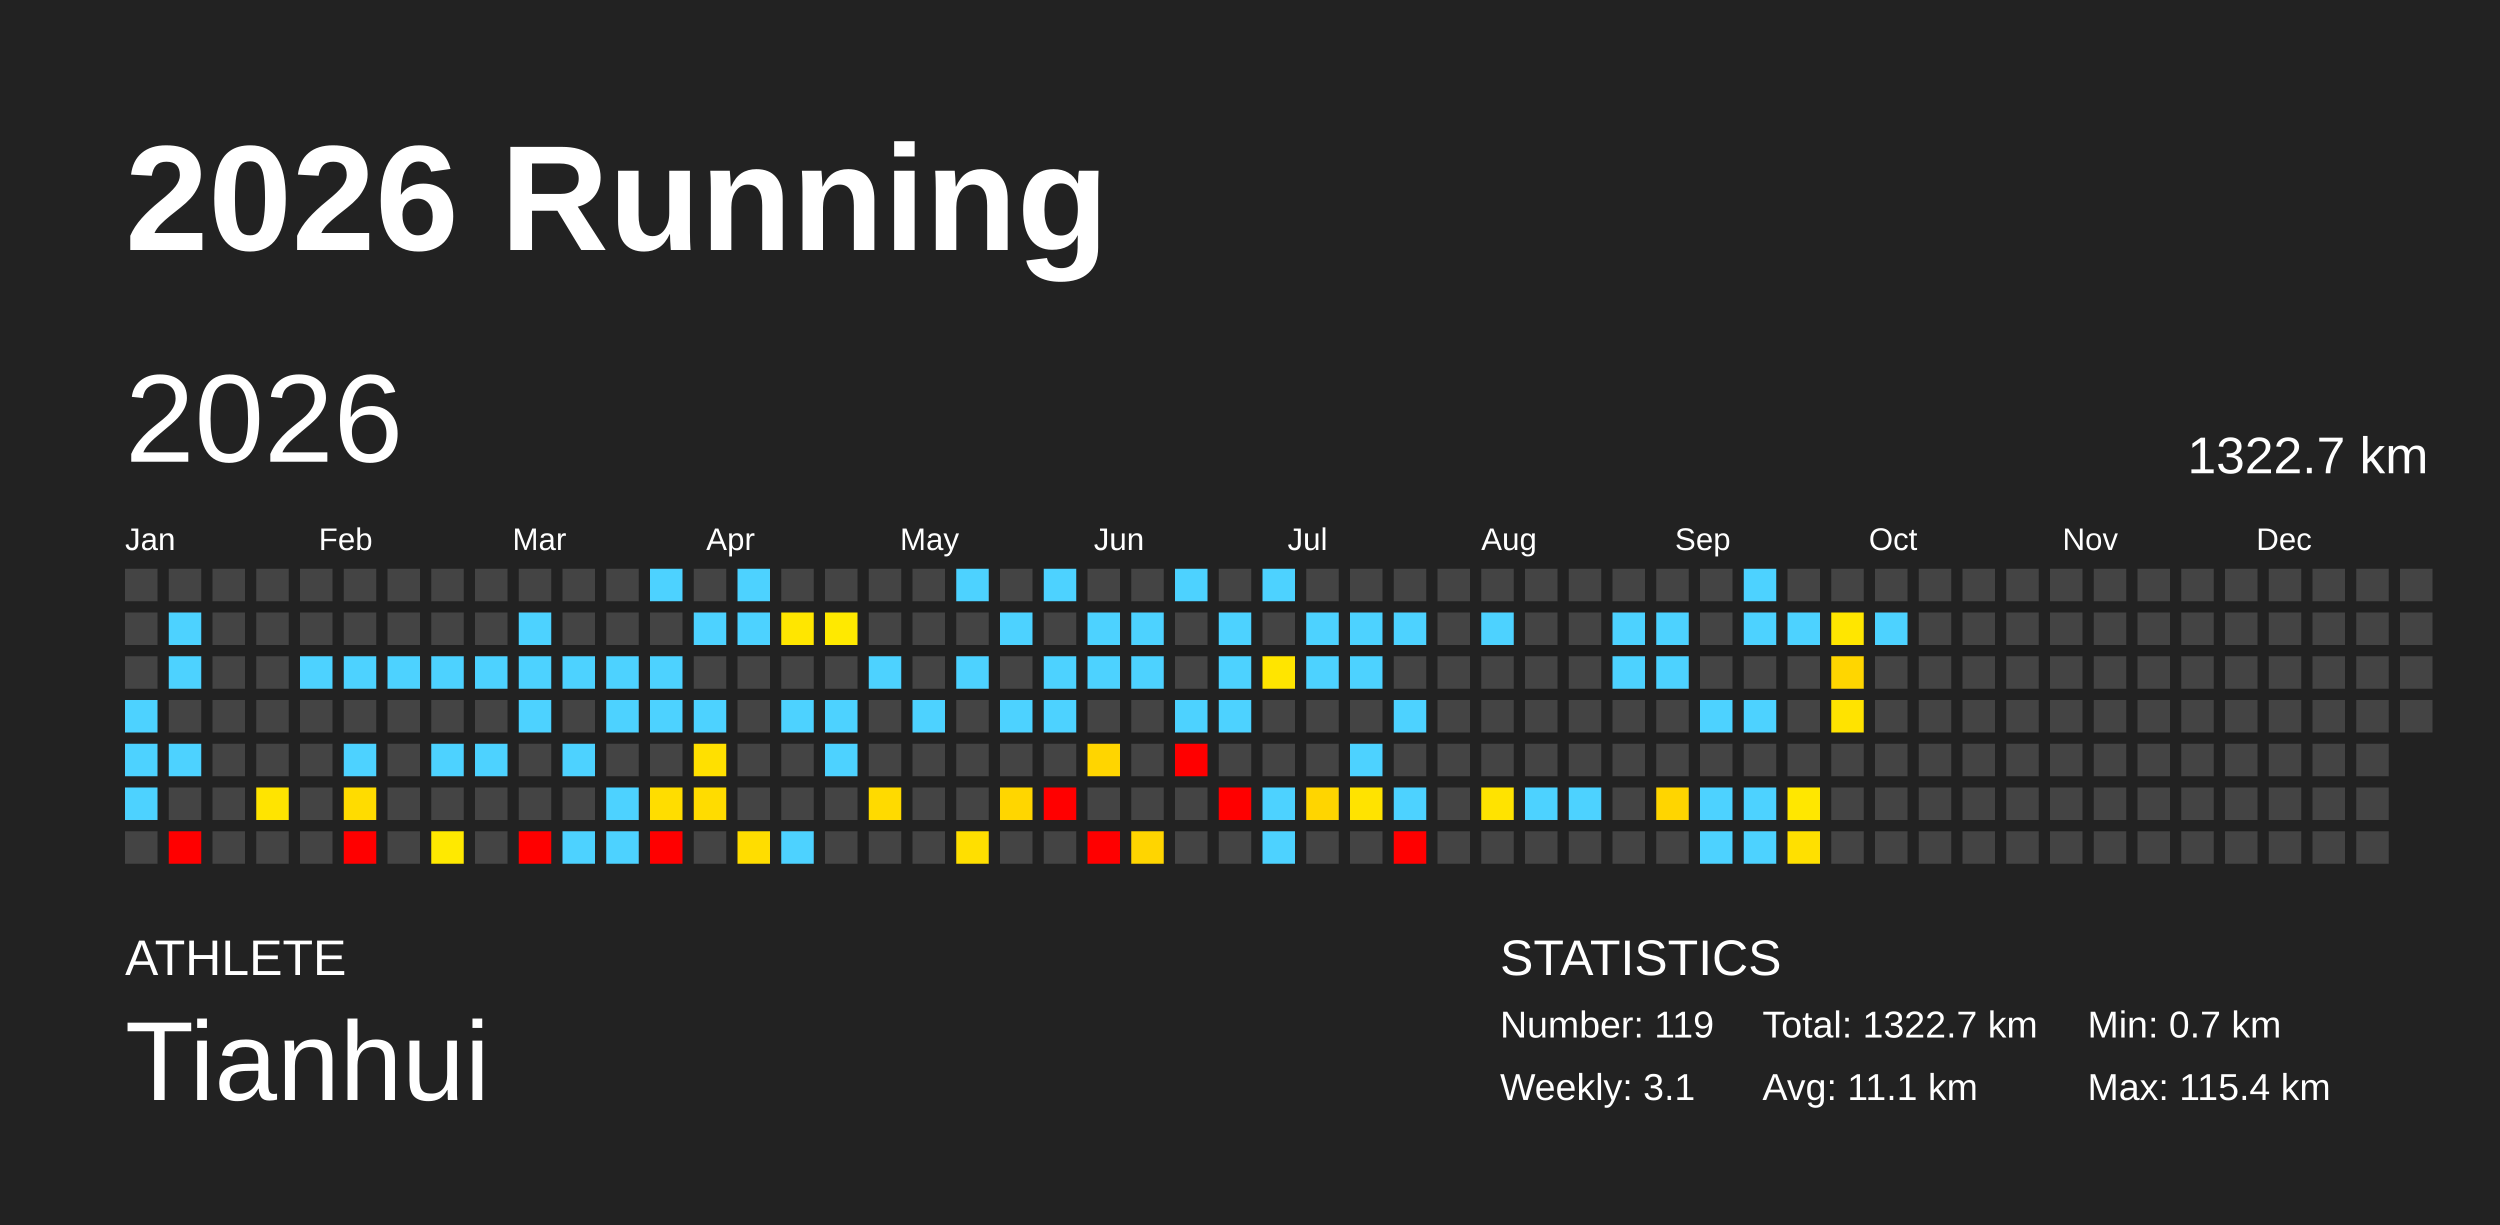
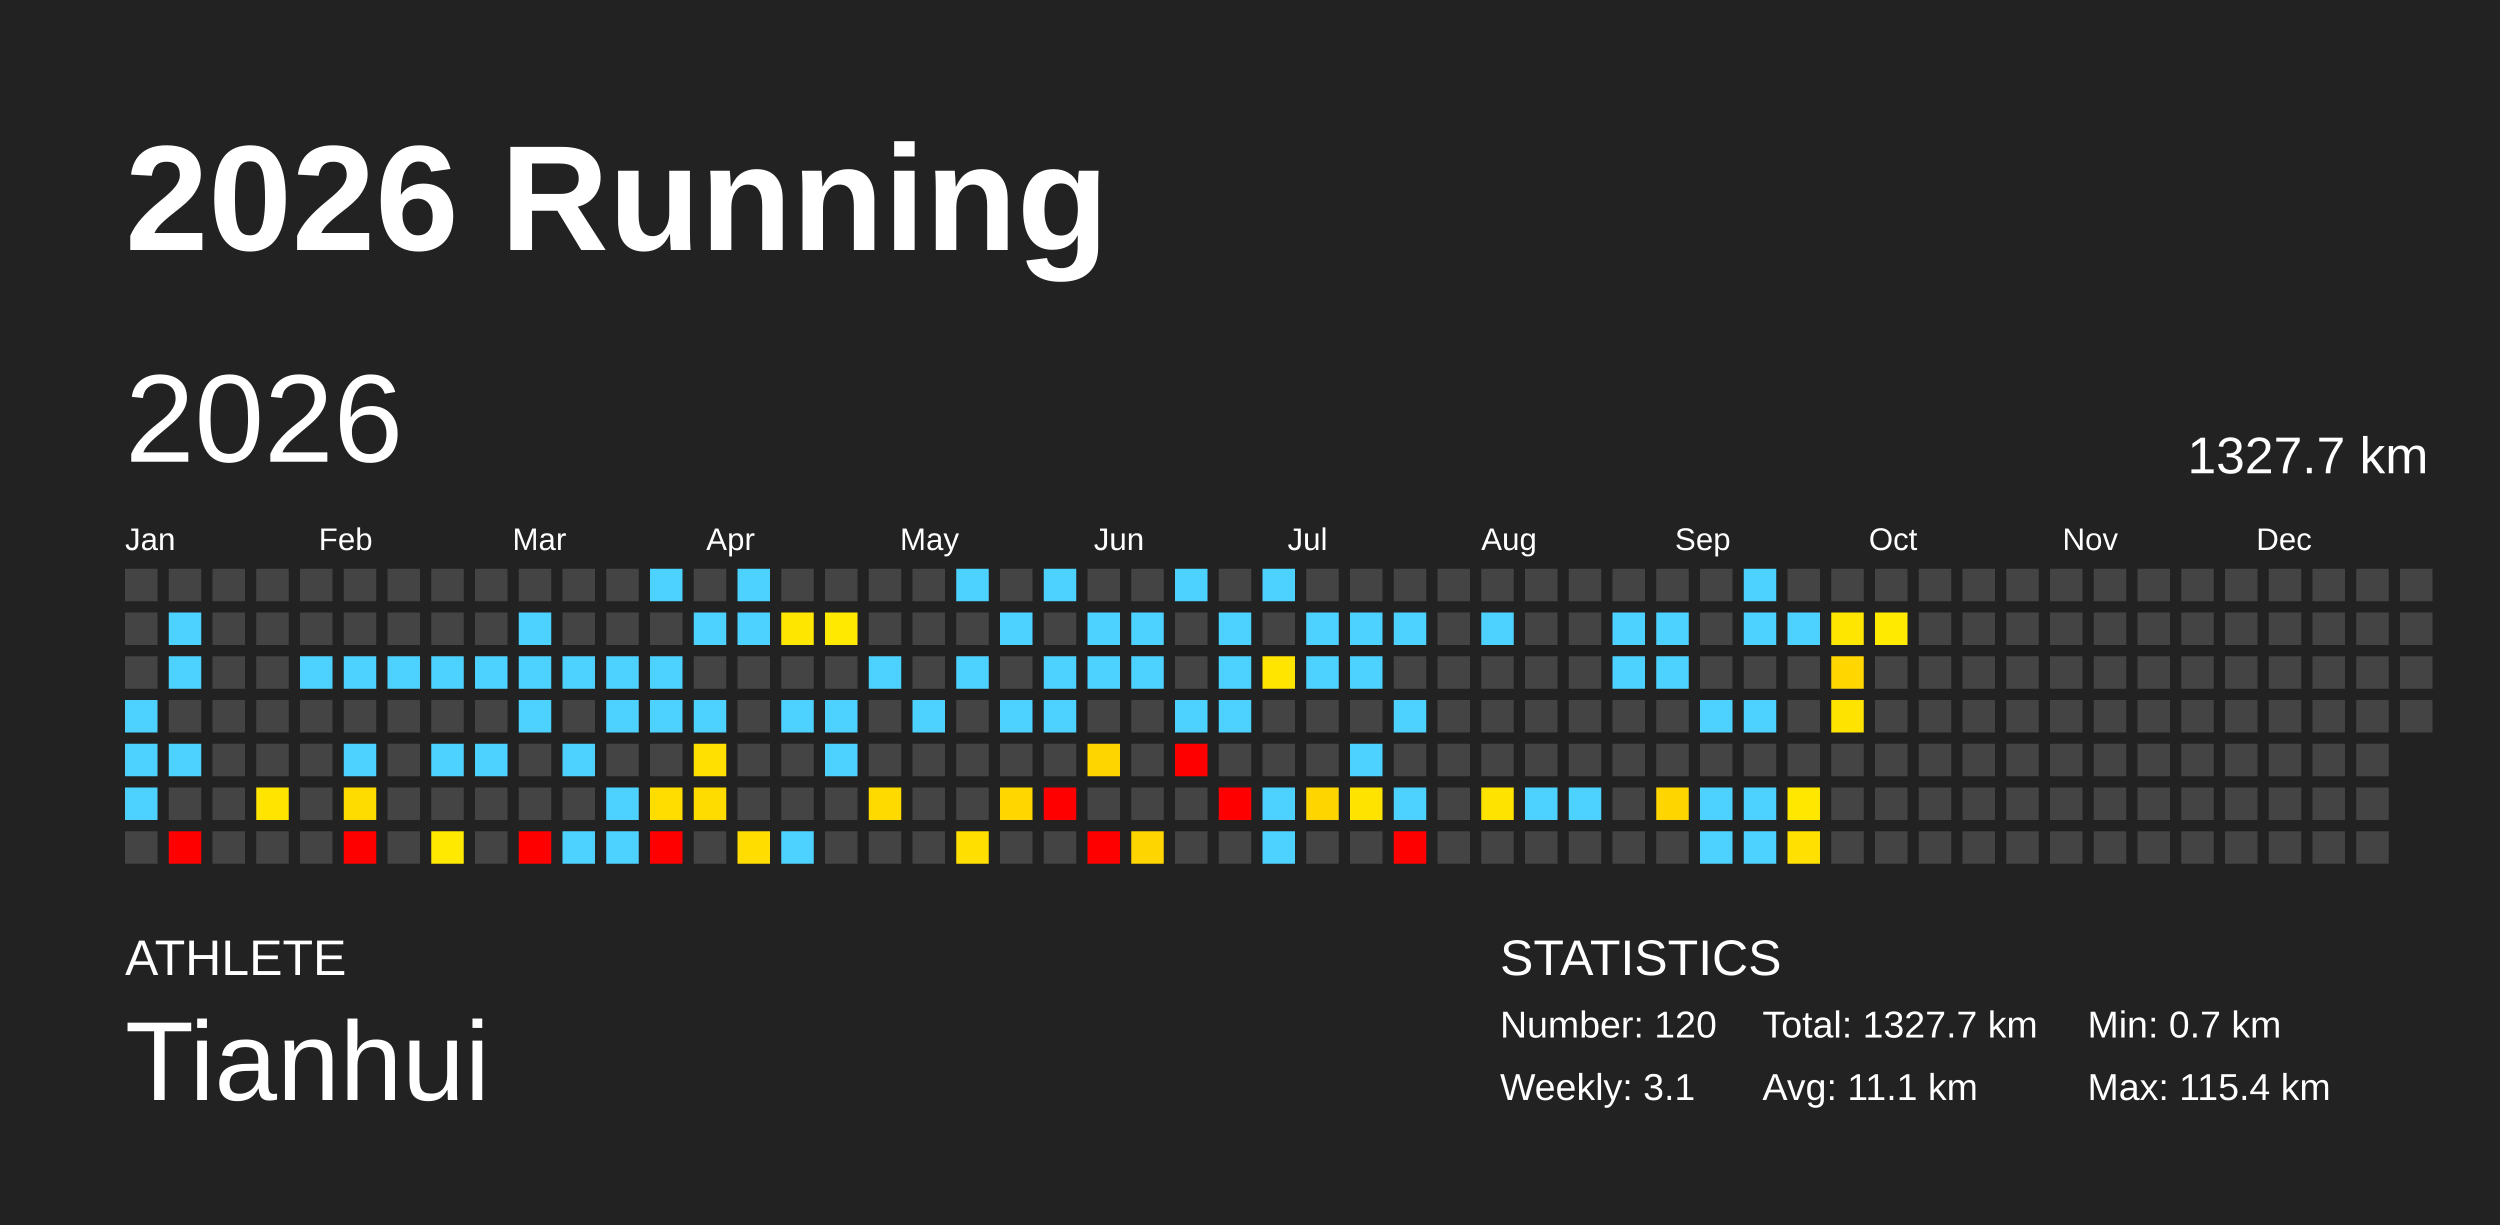
<svg xmlns="http://www.w3.org/2000/svg" baseProfile="full" height="98mm" version="1.1" viewBox="0,0,200,98" width="200mm">
  <defs />
  <rect fill="#222222" height="98" width="200" x="0" y="0" />
  <text fill="#FFFFFF" style="font-size:12px; font-family:Arial; font-weight:bold;" x="10" y="20">2026 Running</text>
  <text fill="#FFFFFF" style="font-size:4px; font-family:Arial" x="10" y="78">ATHLETE</text>
  <text fill="#FFFFFF" style="font-size:9px; font-family:Arial" x="10" y="88">Tianhui</text>
  <text fill="#FFFFFF" style="font-size:4px; font-family:Arial" x="120" y="78">STATISTICS</text>
-   <text fill="#FFFFFF" style="font-size:3px; font-family:Arial" x="120" y="83">Number: 119</text>
+   <text fill="#FFFFFF" style="font-size:3px; font-family:Arial" x="120" y="83">Number: 120</text>
  <text fill="#FFFFFF" style="font-size:3px; font-family:Arial" x="120" y="88">Weekly: 3.1</text>
-   <text fill="#FFFFFF" style="font-size:3px; font-family:Arial" x="141" y="83">Total: 1322.7 km</text>
+   <text fill="#FFFFFF" style="font-size:3px; font-family:Arial" x="141" y="83">Total: 1327.7 km</text>
  <text fill="#FFFFFF" style="font-size:3px; font-family:Arial" x="141" y="88">Avg: 11.1 km</text>
  <text fill="#FFFFFF" style="font-size:3px; font-family:Arial" x="167" y="83">Min: 0.7 km</text>
  <text fill="#FFFFFF" style="font-size:3px; font-family:Arial" x="167" y="88">Max: 115.4 km</text>
  <text dominant-baseline="hanging" fill="#FFFFFF" style="font-size:10.0px; font-family:Arial;" x="10" y="30">2026</text>
-   <text dominant-baseline="hanging" fill="#FFFFFF" style="font-size:4.125px; font-family:Arial;" x="175" y="35">1322.7 km</text>
+   <text dominant-baseline="hanging" fill="#FFFFFF" style="font-size:4.125px; font-family:Arial;" x="175" y="35">1327.7 km</text>
  <text fill="#FFFFFF" style="font-size:2.5px; font-family:Arial" x="10.0" y="44">Jan</text>
  <text fill="#FFFFFF" style="font-size:2.5px; font-family:Arial" x="25.5" y="44">Feb</text>
  <text fill="#FFFFFF" style="font-size:2.5px; font-family:Arial" x="41.0" y="44">Mar</text>
  <text fill="#FFFFFF" style="font-size:2.5px; font-family:Arial" x="56.5" y="44">Apr</text>
  <text fill="#FFFFFF" style="font-size:2.5px; font-family:Arial" x="72.0" y="44">May</text>
  <text fill="#FFFFFF" style="font-size:2.5px; font-family:Arial" x="87.5" y="44">Jun</text>
  <text fill="#FFFFFF" style="font-size:2.5px; font-family:Arial" x="103.0" y="44">Jul</text>
  <text fill="#FFFFFF" style="font-size:2.5px; font-family:Arial" x="118.5" y="44">Aug</text>
  <text fill="#FFFFFF" style="font-size:2.5px; font-family:Arial" x="134.0" y="44">Sep</text>
  <text fill="#FFFFFF" style="font-size:2.5px; font-family:Arial" x="149.5" y="44">Oct</text>
  <text fill="#FFFFFF" style="font-size:2.5px; font-family:Arial" x="165.0" y="44">Nov</text>
  <text fill="#FFFFFF" style="font-size:2.5px; font-family:Arial" x="180.5" y="44">Dec</text>
  <rect fill="#444444" height="2.6" width="2.6" x="10.0" y="45.5" />
  <rect fill="#444444" height="2.6" width="2.6" x="10.0" y="49.0" />
  <rect fill="#444444" height="2.6" width="2.6" x="10.0" y="52.5" />
  <rect fill="#4dd2ff" height="2.6" width="2.6" x="10.0" y="56.0" />
  <rect fill="#4dd2ff" height="2.6" width="2.6" x="10.0" y="59.5" />
  <rect fill="#4dd2ff" height="2.6" width="2.6" x="10.0" y="63.0" />
  <rect fill="#444444" height="2.6" width="2.6" x="10.0" y="66.5" />
  <rect fill="#444444" height="2.6" width="2.6" x="13.5" y="45.5" />
  <rect fill="#4dd2ff" height="2.6" width="2.6" x="13.5" y="49.0" />
  <rect fill="#4dd2ff" height="2.6" width="2.6" x="13.5" y="52.5" />
  <rect fill="#444444" height="2.6" width="2.6" x="13.5" y="56.0" />
  <rect fill="#4dd2ff" height="2.6" width="2.6" x="13.5" y="59.5" />
  <rect fill="#444444" height="2.6" width="2.6" x="13.5" y="63.0" />
  <rect fill="red" height="2.6" width="2.6" x="13.5" y="66.5" />
  <rect fill="#444444" height="2.6" width="2.6" x="17.0" y="45.5" />
  <rect fill="#444444" height="2.6" width="2.6" x="17.0" y="49.0" />
  <rect fill="#444444" height="2.6" width="2.6" x="17.0" y="52.5" />
  <rect fill="#444444" height="2.6" width="2.6" x="17.0" y="56.0" />
  <rect fill="#444444" height="2.6" width="2.6" x="17.0" y="59.5" />
  <rect fill="#444444" height="2.6" width="2.6" x="17.0" y="63.0" />
  <rect fill="#444444" height="2.6" width="2.6" x="17.0" y="66.5" />
  <rect fill="#444444" height="2.6" width="2.6" x="20.5" y="45.5" />
  <rect fill="#444444" height="2.6" width="2.6" x="20.5" y="49.0" />
  <rect fill="#444444" height="2.6" width="2.6" x="20.5" y="52.5" />
  <rect fill="#444444" height="2.6" width="2.6" x="20.5" y="56.0" />
  <rect fill="#444444" height="2.6" width="2.6" x="20.5" y="59.5" />
  <rect fill="#ffe400" height="2.6" width="2.6" x="20.5" y="63.0" />
  <rect fill="#444444" height="2.6" width="2.6" x="20.5" y="66.5" />
  <rect fill="#444444" height="2.6" width="2.6" x="24.0" y="45.5" />
  <rect fill="#444444" height="2.6" width="2.6" x="24.0" y="49.0" />
  <rect fill="#4dd2ff" height="2.6" width="2.6" x="24.0" y="52.5" />
  <rect fill="#444444" height="2.6" width="2.6" x="24.0" y="56.0" />
  <rect fill="#444444" height="2.6" width="2.6" x="24.0" y="59.5" />
  <rect fill="#444444" height="2.6" width="2.6" x="24.0" y="63.0" />
  <rect fill="#444444" height="2.6" width="2.6" x="24.0" y="66.5" />
  <rect fill="#444444" height="2.6" width="2.6" x="27.5" y="45.5" />
  <rect fill="#444444" height="2.6" width="2.6" x="27.5" y="49.0" />
  <rect fill="#4dd2ff" height="2.6" width="2.6" x="27.5" y="52.5" />
  <rect fill="#444444" height="2.6" width="2.6" x="27.5" y="56.0" />
  <rect fill="#4dd2ff" height="2.6" width="2.6" x="27.5" y="59.5" />
  <rect fill="#ffdc00" height="2.6" width="2.6" x="27.5" y="63.0" />
  <rect fill="red" height="2.6" width="2.6" x="27.5" y="66.5" />
  <rect fill="#444444" height="2.6" width="2.6" x="31.0" y="45.5" />
  <rect fill="#444444" height="2.6" width="2.6" x="31.0" y="49.0" />
  <rect fill="#4dd2ff" height="2.6" width="2.6" x="31.0" y="52.5" />
  <rect fill="#444444" height="2.6" width="2.6" x="31.0" y="56.0" />
  <rect fill="#444444" height="2.6" width="2.6" x="31.0" y="59.5" />
  <rect fill="#444444" height="2.6" width="2.6" x="31.0" y="63.0" />
  <rect fill="#444444" height="2.6" width="2.6" x="31.0" y="66.5" />
  <rect fill="#444444" height="2.6" width="2.6" x="34.5" y="45.5" />
  <rect fill="#444444" height="2.6" width="2.6" x="34.5" y="49.0" />
  <rect fill="#4dd2ff" height="2.6" width="2.6" x="34.5" y="52.5" />
  <rect fill="#444444" height="2.6" width="2.6" x="34.5" y="56.0" />
  <rect fill="#4dd2ff" height="2.6" width="2.6" x="34.5" y="59.5" />
  <rect fill="#444444" height="2.6" width="2.6" x="34.5" y="63.0" />
  <rect fill="#ffe900" height="2.6" width="2.6" x="34.5" y="66.5" />
  <rect fill="#444444" height="2.6" width="2.6" x="38.0" y="45.5" />
  <rect fill="#444444" height="2.6" width="2.6" x="38.0" y="49.0" />
  <rect fill="#4dd2ff" height="2.6" width="2.6" x="38.0" y="52.5" />
  <rect fill="#444444" height="2.6" width="2.6" x="38.0" y="56.0" />
  <rect fill="#4dd2ff" height="2.6" width="2.6" x="38.0" y="59.5" />
  <rect fill="#444444" height="2.6" width="2.6" x="38.0" y="63.0" />
  <rect fill="#444444" height="2.6" width="2.6" x="38.0" y="66.5" />
  <rect fill="#444444" height="2.6" width="2.6" x="41.5" y="45.5" />
  <rect fill="#4dd2ff" height="2.6" width="2.6" x="41.5" y="49.0" />
  <rect fill="#4dd2ff" height="2.6" width="2.6" x="41.5" y="52.5" />
  <rect fill="#4dd2ff" height="2.6" width="2.6" x="41.5" y="56.0" />
  <rect fill="#444444" height="2.6" width="2.6" x="41.5" y="59.5" />
  <rect fill="#444444" height="2.6" width="2.6" x="41.5" y="63.0" />
  <rect fill="red" height="2.6" width="2.6" x="41.5" y="66.5" />
  <rect fill="#444444" height="2.6" width="2.6" x="45.0" y="45.5" />
  <rect fill="#444444" height="2.6" width="2.6" x="45.0" y="49.0" />
  <rect fill="#4dd2ff" height="2.6" width="2.6" x="45.0" y="52.5" />
  <rect fill="#444444" height="2.6" width="2.6" x="45.0" y="56.0" />
  <rect fill="#4dd2ff" height="2.6" width="2.6" x="45.0" y="59.5" />
  <rect fill="#444444" height="2.6" width="2.6" x="45.0" y="63.0" />
  <rect fill="#4dd2ff" height="2.6" width="2.6" x="45.0" y="66.5" />
  <rect fill="#444444" height="2.6" width="2.6" x="48.5" y="45.5" />
  <rect fill="#444444" height="2.6" width="2.6" x="48.5" y="49.0" />
  <rect fill="#4dd2ff" height="2.6" width="2.6" x="48.5" y="52.5" />
  <rect fill="#4dd2ff" height="2.6" width="2.6" x="48.5" y="56.0" />
  <rect fill="#444444" height="2.6" width="2.6" x="48.5" y="59.5" />
  <rect fill="#4dd2ff" height="2.6" width="2.6" x="48.5" y="63.0" />
  <rect fill="#4dd2ff" height="2.6" width="2.6" x="48.5" y="66.5" />
  <rect fill="#4dd2ff" height="2.6" width="2.6" x="52.0" y="45.5" />
  <rect fill="#444444" height="2.6" width="2.6" x="52.0" y="49.0" />
  <rect fill="#4dd2ff" height="2.6" width="2.6" x="52.0" y="52.5" />
  <rect fill="#4dd2ff" height="2.6" width="2.6" x="52.0" y="56.0" />
  <rect fill="#444444" height="2.6" width="2.6" x="52.0" y="59.5" />
  <rect fill="#ffdd00" height="2.6" width="2.6" x="52.0" y="63.0" />
  <rect fill="red" height="2.6" width="2.6" x="52.0" y="66.5" />
  <rect fill="#444444" height="2.6" width="2.6" x="55.5" y="45.5" />
  <rect fill="#4dd2ff" height="2.6" width="2.6" x="55.5" y="49.0" />
  <rect fill="#444444" height="2.6" width="2.6" x="55.5" y="52.5" />
  <rect fill="#4dd2ff" height="2.6" width="2.6" x="55.5" y="56.0" />
  <rect fill="#ffe000" height="2.6" width="2.6" x="55.5" y="59.5" />
  <rect fill="#ffdc00" height="2.6" width="2.6" x="55.5" y="63.0" />
  <rect fill="#444444" height="2.6" width="2.6" x="55.5" y="66.5" />
  <rect fill="#4dd2ff" height="2.6" width="2.6" x="59.0" y="45.5" />
  <rect fill="#4dd2ff" height="2.6" width="2.6" x="59.0" y="49.0" />
  <rect fill="#444444" height="2.6" width="2.6" x="59.0" y="52.5" />
  <rect fill="#444444" height="2.6" width="2.6" x="59.0" y="56.0" />
  <rect fill="#444444" height="2.6" width="2.6" x="59.0" y="59.5" />
  <rect fill="#444444" height="2.6" width="2.6" x="59.0" y="63.0" />
  <rect fill="#ffdd00" height="2.6" width="2.6" x="59.0" y="66.5" />
  <rect fill="#444444" height="2.6" width="2.6" x="62.5" y="45.5" />
  <rect fill="#ffe600" height="2.6" width="2.6" x="62.5" y="49.0" />
  <rect fill="#444444" height="2.6" width="2.6" x="62.5" y="52.5" />
  <rect fill="#4dd2ff" height="2.6" width="2.6" x="62.5" y="56.0" />
  <rect fill="#444444" height="2.6" width="2.6" x="62.5" y="59.5" />
  <rect fill="#444444" height="2.6" width="2.6" x="62.5" y="63.0" />
  <rect fill="#4dd2ff" height="2.6" width="2.6" x="62.5" y="66.5" />
  <rect fill="#444444" height="2.6" width="2.6" x="66.0" y="45.5" />
  <rect fill="#ffe900" height="2.6" width="2.6" x="66.0" y="49.0" />
  <rect fill="#444444" height="2.6" width="2.6" x="66.0" y="52.5" />
  <rect fill="#4dd2ff" height="2.6" width="2.6" x="66.0" y="56.0" />
  <rect fill="#4dd2ff" height="2.6" width="2.6" x="66.0" y="59.5" />
  <rect fill="#444444" height="2.6" width="2.6" x="66.0" y="63.0" />
  <rect fill="#444444" height="2.6" width="2.6" x="66.0" y="66.5" />
  <rect fill="#444444" height="2.6" width="2.6" x="69.5" y="45.5" />
  <rect fill="#444444" height="2.6" width="2.6" x="69.5" y="49.0" />
  <rect fill="#4dd2ff" height="2.6" width="2.6" x="69.5" y="52.5" />
  <rect fill="#444444" height="2.6" width="2.6" x="69.5" y="56.0" />
  <rect fill="#444444" height="2.6" width="2.6" x="69.5" y="59.5" />
  <rect fill="#ffda00" height="2.6" width="2.6" x="69.5" y="63.0" />
  <rect fill="#444444" height="2.6" width="2.6" x="69.5" y="66.5" />
  <rect fill="#444444" height="2.6" width="2.6" x="73.0" y="45.5" />
  <rect fill="#444444" height="2.6" width="2.6" x="73.0" y="49.0" />
  <rect fill="#444444" height="2.6" width="2.6" x="73.0" y="52.5" />
  <rect fill="#4dd2ff" height="2.6" width="2.6" x="73.0" y="56.0" />
  <rect fill="#444444" height="2.6" width="2.6" x="73.0" y="59.5" />
  <rect fill="#444444" height="2.6" width="2.6" x="73.0" y="63.0" />
  <rect fill="#444444" height="2.6" width="2.6" x="73.0" y="66.5" />
  <rect fill="#4dd2ff" height="2.6" width="2.6" x="76.5" y="45.5" />
  <rect fill="#444444" height="2.6" width="2.6" x="76.5" y="49.0" />
  <rect fill="#4dd2ff" height="2.6" width="2.6" x="76.5" y="52.5" />
  <rect fill="#444444" height="2.6" width="2.6" x="76.5" y="56.0" />
  <rect fill="#444444" height="2.6" width="2.6" x="76.5" y="59.5" />
  <rect fill="#444444" height="2.6" width="2.6" x="76.5" y="63.0" />
  <rect fill="#ffdf00" height="2.6" width="2.6" x="76.5" y="66.5" />
  <rect fill="#444444" height="2.6" width="2.6" x="80.0" y="45.5" />
  <rect fill="#4dd2ff" height="2.6" width="2.6" x="80.0" y="49.0" />
  <rect fill="#444444" height="2.6" width="2.6" x="80.0" y="52.5" />
  <rect fill="#4dd2ff" height="2.6" width="2.6" x="80.0" y="56.0" />
  <rect fill="#444444" height="2.6" width="2.6" x="80.0" y="59.5" />
  <rect fill="#ffd600" height="2.6" width="2.6" x="80.0" y="63.0" />
  <rect fill="#444444" height="2.6" width="2.6" x="80.0" y="66.5" />
  <rect fill="#4dd2ff" height="2.6" width="2.6" x="83.5" y="45.5" />
  <rect fill="#444444" height="2.6" width="2.6" x="83.5" y="49.0" />
  <rect fill="#4dd2ff" height="2.6" width="2.6" x="83.5" y="52.5" />
  <rect fill="#4dd2ff" height="2.6" width="2.6" x="83.5" y="56.0" />
  <rect fill="#444444" height="2.6" width="2.6" x="83.5" y="59.5" />
  <rect fill="red" height="2.6" width="2.6" x="83.5" y="63.0" />
  <rect fill="#444444" height="2.6" width="2.6" x="83.5" y="66.5" />
  <rect fill="#444444" height="2.6" width="2.6" x="87.0" y="45.5" />
  <rect fill="#4dd2ff" height="2.6" width="2.6" x="87.0" y="49.0" />
  <rect fill="#4dd2ff" height="2.6" width="2.6" x="87.0" y="52.5" />
  <rect fill="#444444" height="2.6" width="2.6" x="87.0" y="56.0" />
  <rect fill="#ffd500" height="2.6" width="2.6" x="87.0" y="59.5" />
  <rect fill="#444444" height="2.6" width="2.6" x="87.0" y="63.0" />
  <rect fill="red" height="2.6" width="2.6" x="87.0" y="66.5" />
  <rect fill="#444444" height="2.6" width="2.6" x="90.5" y="45.5" />
  <rect fill="#4dd2ff" height="2.6" width="2.6" x="90.5" y="49.0" />
  <rect fill="#4dd2ff" height="2.6" width="2.6" x="90.5" y="52.5" />
  <rect fill="#444444" height="2.6" width="2.6" x="90.5" y="56.0" />
  <rect fill="#444444" height="2.6" width="2.6" x="90.5" y="59.5" />
  <rect fill="#444444" height="2.6" width="2.6" x="90.5" y="63.0" />
  <rect fill="#ffd500" height="2.6" width="2.6" x="90.5" y="66.5" />
  <rect fill="#4dd2ff" height="2.6" width="2.6" x="94.0" y="45.5" />
  <rect fill="#444444" height="2.6" width="2.6" x="94.0" y="49.0" />
  <rect fill="#444444" height="2.6" width="2.6" x="94.0" y="52.5" />
  <rect fill="#4dd2ff" height="2.6" width="2.6" x="94.0" y="56.0" />
  <rect fill="red" height="2.6" width="2.6" x="94.0" y="59.5" />
  <rect fill="#444444" height="2.6" width="2.6" x="94.0" y="63.0" />
  <rect fill="#444444" height="2.6" width="2.6" x="94.0" y="66.5" />
  <rect fill="#444444" height="2.6" width="2.6" x="97.5" y="45.5" />
  <rect fill="#4dd2ff" height="2.6" width="2.6" x="97.5" y="49.0" />
  <rect fill="#4dd2ff" height="2.6" width="2.6" x="97.5" y="52.5" />
  <rect fill="#4dd2ff" height="2.6" width="2.6" x="97.5" y="56.0" />
  <rect fill="#444444" height="2.6" width="2.6" x="97.5" y="59.5" />
  <rect fill="red" height="2.6" width="2.6" x="97.5" y="63.0" />
  <rect fill="#444444" height="2.6" width="2.6" x="97.5" y="66.5" />
  <rect fill="#4dd2ff" height="2.6" width="2.6" x="101.0" y="45.5" />
  <rect fill="#444444" height="2.6" width="2.6" x="101.0" y="49.0" />
  <rect fill="#ffe500" height="2.6" width="2.6" x="101.0" y="52.5" />
  <rect fill="#444444" height="2.6" width="2.6" x="101.0" y="56.0" />
  <rect fill="#444444" height="2.6" width="2.6" x="101.0" y="59.5" />
  <rect fill="#4dd2ff" height="2.6" width="2.6" x="101.0" y="63.0" />
  <rect fill="#4dd2ff" height="2.6" width="2.6" x="101.0" y="66.5" />
  <rect fill="#444444" height="2.6" width="2.6" x="104.5" y="45.5" />
  <rect fill="#4dd2ff" height="2.6" width="2.6" x="104.5" y="49.0" />
  <rect fill="#4dd2ff" height="2.6" width="2.6" x="104.5" y="52.5" />
  <rect fill="#444444" height="2.6" width="2.6" x="104.5" y="56.0" />
  <rect fill="#444444" height="2.6" width="2.6" x="104.5" y="59.5" />
  <rect fill="#ffd500" height="2.6" width="2.6" x="104.5" y="63.0" />
  <rect fill="#444444" height="2.6" width="2.6" x="104.5" y="66.5" />
  <rect fill="#444444" height="2.6" width="2.6" x="108.0" y="45.5" />
  <rect fill="#4dd2ff" height="2.6" width="2.6" x="108.0" y="49.0" />
  <rect fill="#4dd2ff" height="2.6" width="2.6" x="108.0" y="52.5" />
  <rect fill="#444444" height="2.6" width="2.6" x="108.0" y="56.0" />
  <rect fill="#4dd2ff" height="2.6" width="2.6" x="108.0" y="59.5" />
  <rect fill="#ffe300" height="2.6" width="2.6" x="108.0" y="63.0" />
  <rect fill="#444444" height="2.6" width="2.6" x="108.0" y="66.5" />
  <rect fill="#444444" height="2.6" width="2.6" x="111.5" y="45.5" />
  <rect fill="#4dd2ff" height="2.6" width="2.6" x="111.5" y="49.0" />
  <rect fill="#444444" height="2.6" width="2.6" x="111.5" y="52.5" />
  <rect fill="#4dd2ff" height="2.6" width="2.6" x="111.5" y="56.0" />
  <rect fill="#444444" height="2.6" width="2.6" x="111.5" y="59.5" />
  <rect fill="#4dd2ff" height="2.6" width="2.6" x="111.5" y="63.0" />
  <rect fill="red" height="2.6" width="2.6" x="111.5" y="66.5" />
  <rect fill="#444444" height="2.6" width="2.6" x="115.0" y="45.5" />
  <rect fill="#444444" height="2.6" width="2.6" x="115.0" y="49.0" />
  <rect fill="#444444" height="2.6" width="2.6" x="115.0" y="52.5" />
  <rect fill="#444444" height="2.6" width="2.6" x="115.0" y="56.0" />
  <rect fill="#444444" height="2.6" width="2.6" x="115.0" y="59.5" />
  <rect fill="#444444" height="2.6" width="2.6" x="115.0" y="63.0" />
  <rect fill="#444444" height="2.6" width="2.6" x="115.0" y="66.5" />
  <rect fill="#444444" height="2.6" width="2.6" x="118.5" y="45.5" />
  <rect fill="#4dd2ff" height="2.6" width="2.6" x="118.5" y="49.0" />
  <rect fill="#444444" height="2.6" width="2.6" x="118.5" y="52.5" />
  <rect fill="#444444" height="2.6" width="2.6" x="118.5" y="56.0" />
  <rect fill="#444444" height="2.6" width="2.6" x="118.5" y="59.5" />
  <rect fill="#ffe300" height="2.6" width="2.6" x="118.5" y="63.0" />
  <rect fill="#444444" height="2.6" width="2.6" x="118.5" y="66.5" />
  <rect fill="#444444" height="2.6" width="2.6" x="122.0" y="45.5" />
  <rect fill="#444444" height="2.6" width="2.6" x="122.0" y="49.0" />
  <rect fill="#444444" height="2.6" width="2.6" x="122.0" y="52.5" />
  <rect fill="#444444" height="2.6" width="2.6" x="122.0" y="56.0" />
  <rect fill="#444444" height="2.6" width="2.6" x="122.0" y="59.5" />
  <rect fill="#4dd2ff" height="2.6" width="2.6" x="122.0" y="63.0" />
  <rect fill="#444444" height="2.6" width="2.6" x="122.0" y="66.5" />
  <rect fill="#444444" height="2.6" width="2.6" x="125.5" y="45.5" />
  <rect fill="#444444" height="2.6" width="2.6" x="125.5" y="49.0" />
  <rect fill="#444444" height="2.6" width="2.6" x="125.5" y="52.5" />
  <rect fill="#444444" height="2.6" width="2.6" x="125.5" y="56.0" />
  <rect fill="#444444" height="2.6" width="2.6" x="125.5" y="59.5" />
  <rect fill="#4dd2ff" height="2.6" width="2.6" x="125.5" y="63.0" />
  <rect fill="#444444" height="2.6" width="2.6" x="125.5" y="66.5" />
  <rect fill="#444444" height="2.6" width="2.6" x="129.0" y="45.5" />
  <rect fill="#4dd2ff" height="2.6" width="2.6" x="129.0" y="49.0" />
  <rect fill="#4dd2ff" height="2.6" width="2.6" x="129.0" y="52.5" />
  <rect fill="#444444" height="2.6" width="2.6" x="129.0" y="56.0" />
  <rect fill="#444444" height="2.6" width="2.6" x="129.0" y="59.5" />
  <rect fill="#444444" height="2.6" width="2.6" x="129.0" y="63.0" />
  <rect fill="#444444" height="2.6" width="2.6" x="129.0" y="66.5" />
  <rect fill="#444444" height="2.6" width="2.6" x="132.5" y="45.5" />
  <rect fill="#4dd2ff" height="2.6" width="2.6" x="132.5" y="49.0" />
  <rect fill="#4dd2ff" height="2.6" width="2.6" x="132.5" y="52.5" />
  <rect fill="#444444" height="2.6" width="2.6" x="132.5" y="56.0" />
  <rect fill="#444444" height="2.6" width="2.6" x="132.5" y="59.5" />
  <rect fill="#ffd500" height="2.6" width="2.6" x="132.5" y="63.0" />
  <rect fill="#444444" height="2.6" width="2.6" x="132.5" y="66.5" />
  <rect fill="#444444" height="2.6" width="2.6" x="136.0" y="45.5" />
  <rect fill="#444444" height="2.6" width="2.6" x="136.0" y="49.0" />
  <rect fill="#444444" height="2.6" width="2.6" x="136.0" y="52.5" />
  <rect fill="#4dd2ff" height="2.6" width="2.6" x="136.0" y="56.0" />
  <rect fill="#444444" height="2.6" width="2.6" x="136.0" y="59.5" />
  <rect fill="#4dd2ff" height="2.6" width="2.6" x="136.0" y="63.0" />
  <rect fill="#4dd2ff" height="2.6" width="2.6" x="136.0" y="66.5" />
  <rect fill="#4dd2ff" height="2.6" width="2.6" x="139.5" y="45.5" />
  <rect fill="#4dd2ff" height="2.6" width="2.6" x="139.5" y="49.0" />
  <rect fill="#444444" height="2.6" width="2.6" x="139.5" y="52.5" />
  <rect fill="#4dd2ff" height="2.6" width="2.6" x="139.5" y="56.0" />
  <rect fill="#444444" height="2.6" width="2.6" x="139.5" y="59.5" />
  <rect fill="#4dd2ff" height="2.6" width="2.6" x="139.5" y="63.0" />
  <rect fill="#4dd2ff" height="2.6" width="2.6" x="139.5" y="66.5" />
  <rect fill="#444444" height="2.6" width="2.6" x="143.0" y="45.5" />
  <rect fill="#4dd2ff" height="2.6" width="2.6" x="143.0" y="49.0" />
  <rect fill="#444444" height="2.6" width="2.6" x="143.0" y="52.5" />
  <rect fill="#444444" height="2.6" width="2.6" x="143.0" y="56.0" />
  <rect fill="#444444" height="2.6" width="2.6" x="143.0" y="59.5" />
  <rect fill="#ffe700" height="2.6" width="2.6" x="143.0" y="63.0" />
  <rect fill="#ffe000" height="2.6" width="2.6" x="143.0" y="66.5" />
  <rect fill="#444444" height="2.6" width="2.6" x="146.5" y="45.5" />
  <rect fill="#ffe600" height="2.6" width="2.6" x="146.5" y="49.0" />
  <rect fill="#ffd600" height="2.6" width="2.6" x="146.5" y="52.5" />
  <rect fill="#ffe300" height="2.6" width="2.6" x="146.5" y="56.0" />
  <rect fill="#444444" height="2.6" width="2.6" x="146.5" y="59.5" />
  <rect fill="#444444" height="2.6" width="2.6" x="146.5" y="63.0" />
  <rect fill="#444444" height="2.6" width="2.6" x="146.5" y="66.5" />
  <rect fill="#444444" height="2.6" width="2.6" x="150.0" y="45.5" />
-   <rect fill="#4dd2ff" height="2.6" width="2.6" x="150.0" y="49.0" />
+   <rect fill="#ffea00" height="2.6" width="2.6" x="150.0" y="49.0" />
  <rect fill="#444444" height="2.6" width="2.6" x="150.0" y="52.5" />
  <rect fill="#444444" height="2.6" width="2.6" x="150.0" y="56.0" />
  <rect fill="#444444" height="2.6" width="2.6" x="150.0" y="59.5" />
  <rect fill="#444444" height="2.6" width="2.6" x="150.0" y="63.0" />
  <rect fill="#444444" height="2.6" width="2.6" x="150.0" y="66.5" />
  <rect fill="#444444" height="2.6" width="2.6" x="153.5" y="45.5" />
  <rect fill="#444444" height="2.6" width="2.6" x="153.5" y="49.0" />
  <rect fill="#444444" height="2.6" width="2.6" x="153.5" y="52.5" />
  <rect fill="#444444" height="2.6" width="2.6" x="153.5" y="56.0" />
  <rect fill="#444444" height="2.6" width="2.6" x="153.5" y="59.5" />
  <rect fill="#444444" height="2.6" width="2.6" x="153.5" y="63.0" />
  <rect fill="#444444" height="2.6" width="2.6" x="153.5" y="66.5" />
  <rect fill="#444444" height="2.6" width="2.6" x="157.0" y="45.5" />
  <rect fill="#444444" height="2.6" width="2.6" x="157.0" y="49.0" />
  <rect fill="#444444" height="2.6" width="2.6" x="157.0" y="52.5" />
  <rect fill="#444444" height="2.6" width="2.6" x="157.0" y="56.0" />
  <rect fill="#444444" height="2.6" width="2.6" x="157.0" y="59.5" />
  <rect fill="#444444" height="2.6" width="2.6" x="157.0" y="63.0" />
  <rect fill="#444444" height="2.6" width="2.6" x="157.0" y="66.5" />
  <rect fill="#444444" height="2.6" width="2.6" x="160.5" y="45.5" />
  <rect fill="#444444" height="2.6" width="2.6" x="160.5" y="49.0" />
  <rect fill="#444444" height="2.6" width="2.6" x="160.5" y="52.5" />
  <rect fill="#444444" height="2.6" width="2.6" x="160.5" y="56.0" />
  <rect fill="#444444" height="2.6" width="2.6" x="160.5" y="59.5" />
  <rect fill="#444444" height="2.6" width="2.6" x="160.5" y="63.0" />
  <rect fill="#444444" height="2.6" width="2.6" x="160.5" y="66.5" />
  <rect fill="#444444" height="2.6" width="2.6" x="164.0" y="45.5" />
  <rect fill="#444444" height="2.6" width="2.6" x="164.0" y="49.0" />
  <rect fill="#444444" height="2.6" width="2.6" x="164.0" y="52.5" />
  <rect fill="#444444" height="2.6" width="2.6" x="164.0" y="56.0" />
  <rect fill="#444444" height="2.6" width="2.6" x="164.0" y="59.5" />
  <rect fill="#444444" height="2.6" width="2.6" x="164.0" y="63.0" />
  <rect fill="#444444" height="2.6" width="2.6" x="164.0" y="66.5" />
  <rect fill="#444444" height="2.6" width="2.6" x="167.5" y="45.5" />
  <rect fill="#444444" height="2.6" width="2.6" x="167.5" y="49.0" />
  <rect fill="#444444" height="2.6" width="2.6" x="167.5" y="52.5" />
  <rect fill="#444444" height="2.6" width="2.6" x="167.5" y="56.0" />
  <rect fill="#444444" height="2.6" width="2.6" x="167.5" y="59.5" />
  <rect fill="#444444" height="2.6" width="2.6" x="167.5" y="63.0" />
  <rect fill="#444444" height="2.6" width="2.6" x="167.5" y="66.5" />
  <rect fill="#444444" height="2.6" width="2.6" x="171.0" y="45.5" />
  <rect fill="#444444" height="2.6" width="2.6" x="171.0" y="49.0" />
  <rect fill="#444444" height="2.6" width="2.6" x="171.0" y="52.5" />
  <rect fill="#444444" height="2.6" width="2.6" x="171.0" y="56.0" />
  <rect fill="#444444" height="2.6" width="2.6" x="171.0" y="59.5" />
  <rect fill="#444444" height="2.6" width="2.6" x="171.0" y="63.0" />
  <rect fill="#444444" height="2.6" width="2.6" x="171.0" y="66.5" />
  <rect fill="#444444" height="2.6" width="2.6" x="174.5" y="45.5" />
  <rect fill="#444444" height="2.6" width="2.6" x="174.5" y="49.0" />
  <rect fill="#444444" height="2.6" width="2.6" x="174.5" y="52.5" />
  <rect fill="#444444" height="2.6" width="2.6" x="174.5" y="56.0" />
  <rect fill="#444444" height="2.6" width="2.6" x="174.5" y="59.5" />
  <rect fill="#444444" height="2.6" width="2.6" x="174.5" y="63.0" />
  <rect fill="#444444" height="2.6" width="2.6" x="174.5" y="66.5" />
  <rect fill="#444444" height="2.6" width="2.6" x="178.0" y="45.5" />
  <rect fill="#444444" height="2.6" width="2.6" x="178.0" y="49.0" />
  <rect fill="#444444" height="2.6" width="2.6" x="178.0" y="52.5" />
  <rect fill="#444444" height="2.6" width="2.6" x="178.0" y="56.0" />
  <rect fill="#444444" height="2.6" width="2.6" x="178.0" y="59.5" />
  <rect fill="#444444" height="2.6" width="2.6" x="178.0" y="63.0" />
  <rect fill="#444444" height="2.6" width="2.6" x="178.0" y="66.5" />
  <rect fill="#444444" height="2.6" width="2.6" x="181.5" y="45.5" />
  <rect fill="#444444" height="2.6" width="2.6" x="181.5" y="49.0" />
  <rect fill="#444444" height="2.6" width="2.6" x="181.5" y="52.5" />
  <rect fill="#444444" height="2.6" width="2.6" x="181.5" y="56.0" />
  <rect fill="#444444" height="2.6" width="2.6" x="181.5" y="59.5" />
  <rect fill="#444444" height="2.6" width="2.6" x="181.5" y="63.0" />
  <rect fill="#444444" height="2.6" width="2.6" x="181.5" y="66.5" />
  <rect fill="#444444" height="2.6" width="2.6" x="185.0" y="45.5" />
  <rect fill="#444444" height="2.6" width="2.6" x="185.0" y="49.0" />
  <rect fill="#444444" height="2.6" width="2.6" x="185.0" y="52.5" />
  <rect fill="#444444" height="2.6" width="2.6" x="185.0" y="56.0" />
  <rect fill="#444444" height="2.6" width="2.6" x="185.0" y="59.5" />
  <rect fill="#444444" height="2.6" width="2.6" x="185.0" y="63.0" />
  <rect fill="#444444" height="2.6" width="2.6" x="185.0" y="66.5" />
  <rect fill="#444444" height="2.6" width="2.6" x="188.5" y="45.5" />
  <rect fill="#444444" height="2.6" width="2.6" x="188.5" y="49.0" />
  <rect fill="#444444" height="2.6" width="2.6" x="188.5" y="52.5" />
  <rect fill="#444444" height="2.6" width="2.6" x="188.5" y="56.0" />
  <rect fill="#444444" height="2.6" width="2.6" x="188.5" y="59.5" />
  <rect fill="#444444" height="2.6" width="2.6" x="188.5" y="63.0" />
  <rect fill="#444444" height="2.6" width="2.6" x="188.5" y="66.5" />
  <rect fill="#444444" height="2.6" width="2.6" x="192.0" y="45.5" />
  <rect fill="#444444" height="2.6" width="2.6" x="192.0" y="49.0" />
  <rect fill="#444444" height="2.6" width="2.6" x="192.0" y="52.5" />
  <rect fill="#444444" height="2.6" width="2.6" x="192.0" y="56.0" />
</svg>
